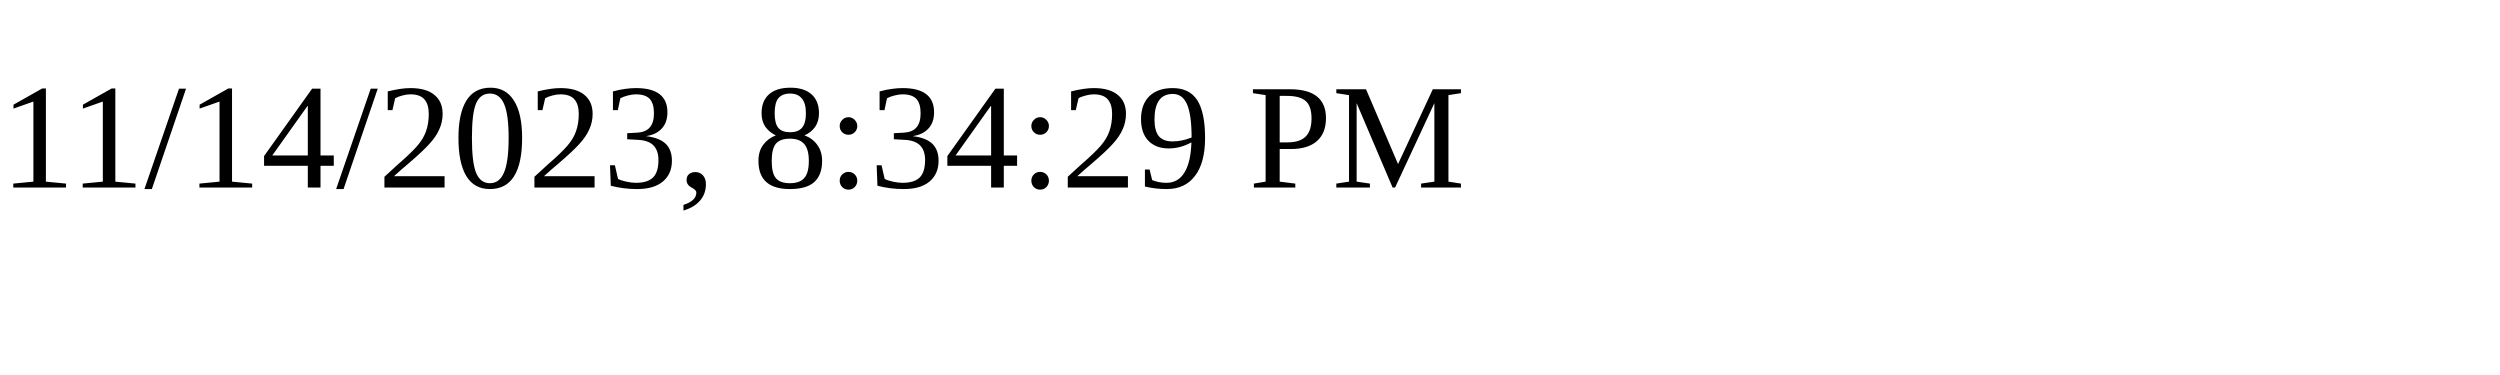
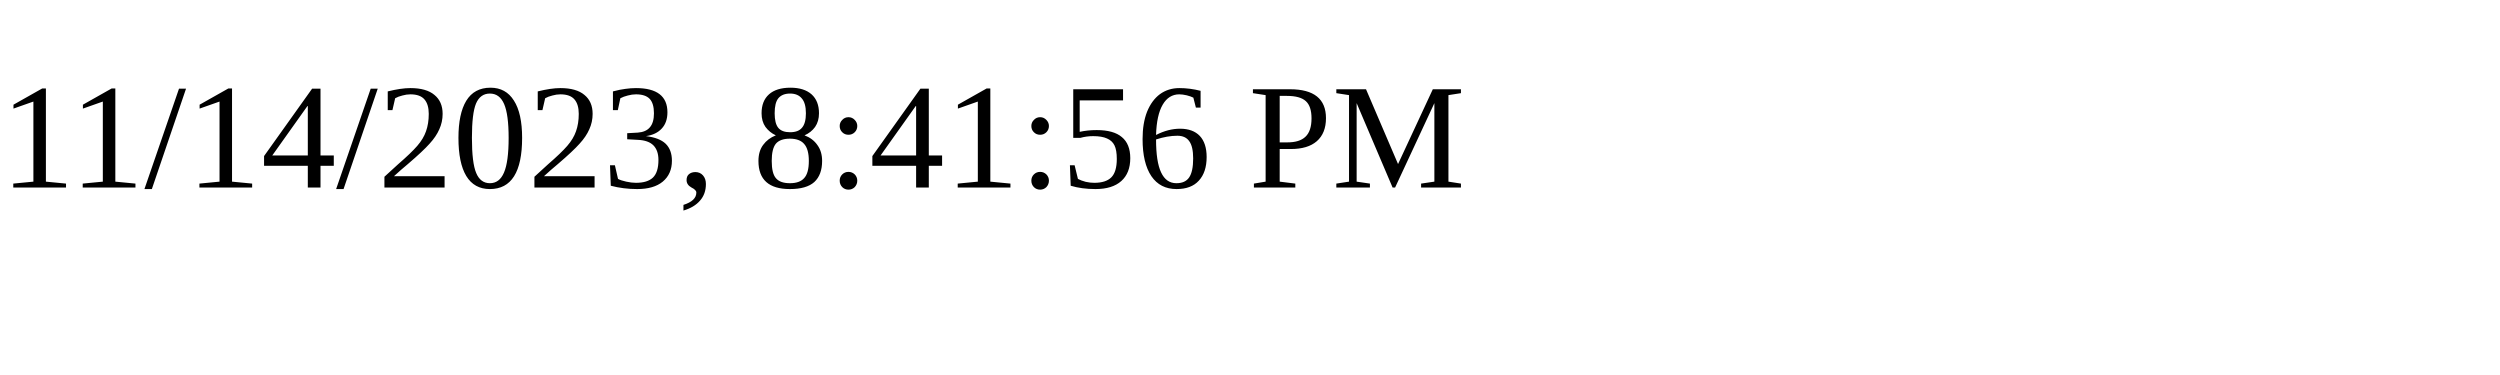
<svg xmlns="http://www.w3.org/2000/svg" height="30" width="200">
-   <text x="0" y="15">11/14/2023, 8:34:29 PM</text>
+   <text x="0" y="15">11/14/2023, 8:41:56 PM</text>
</svg>
